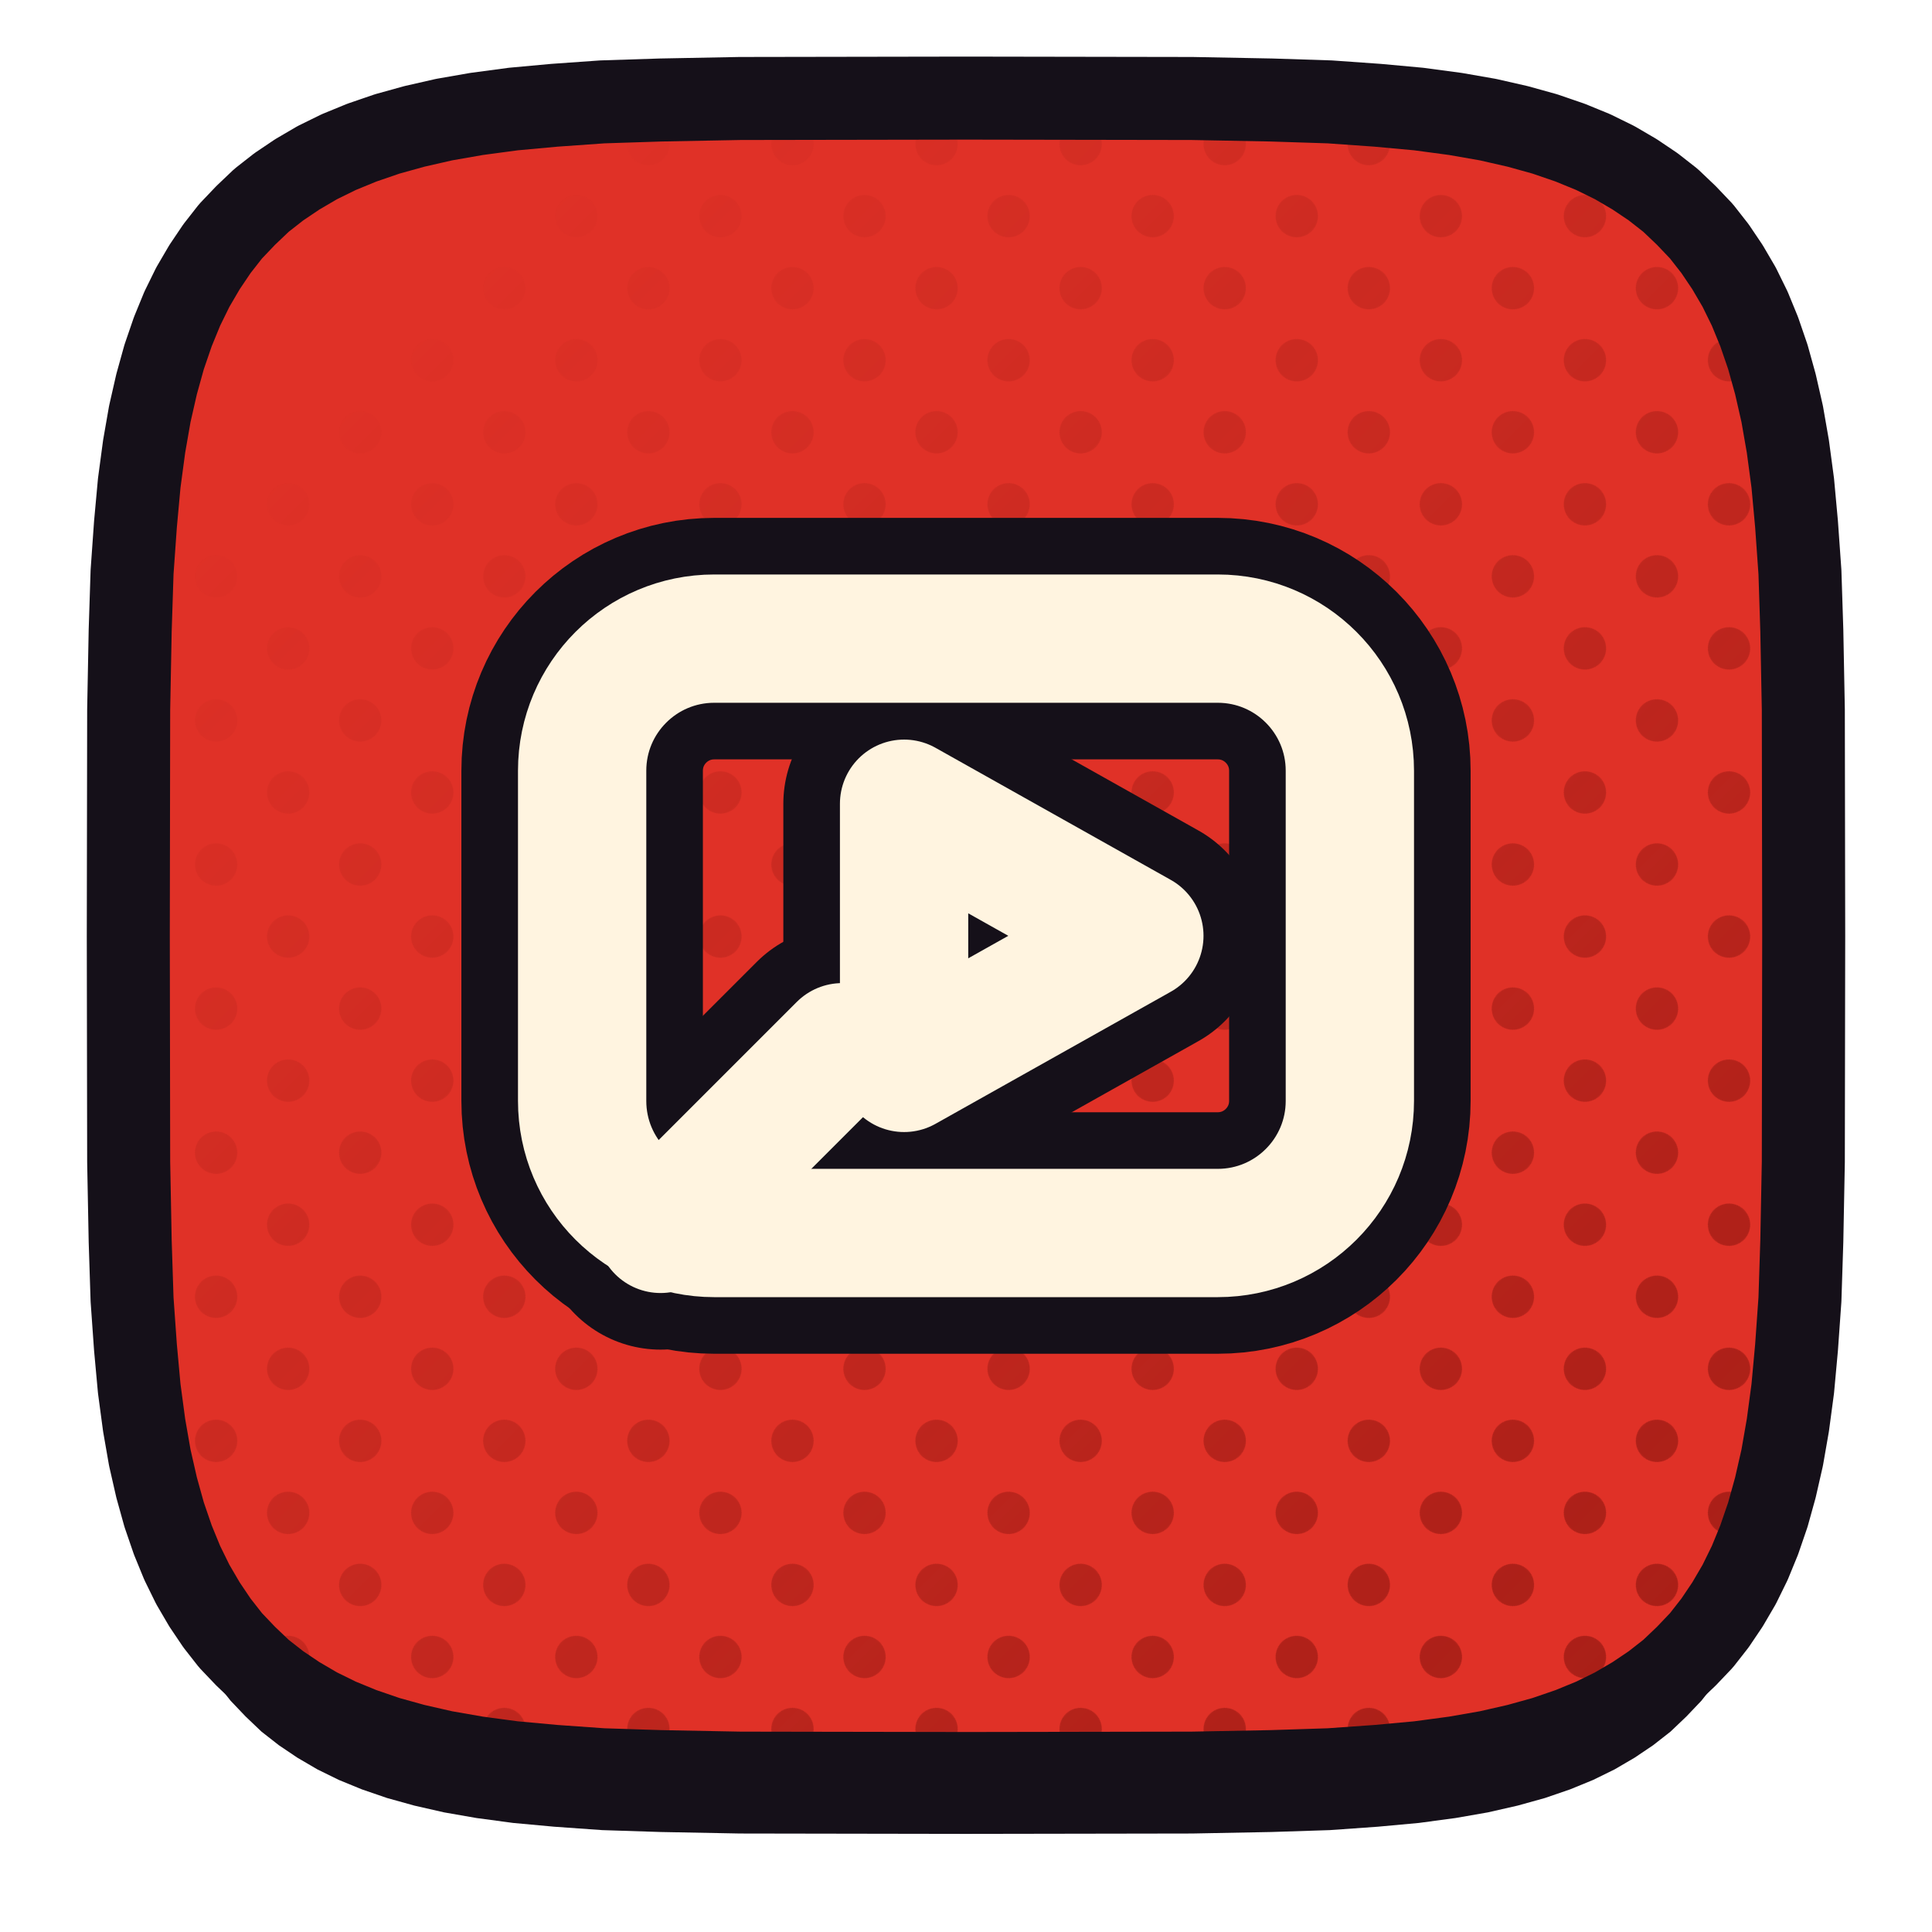
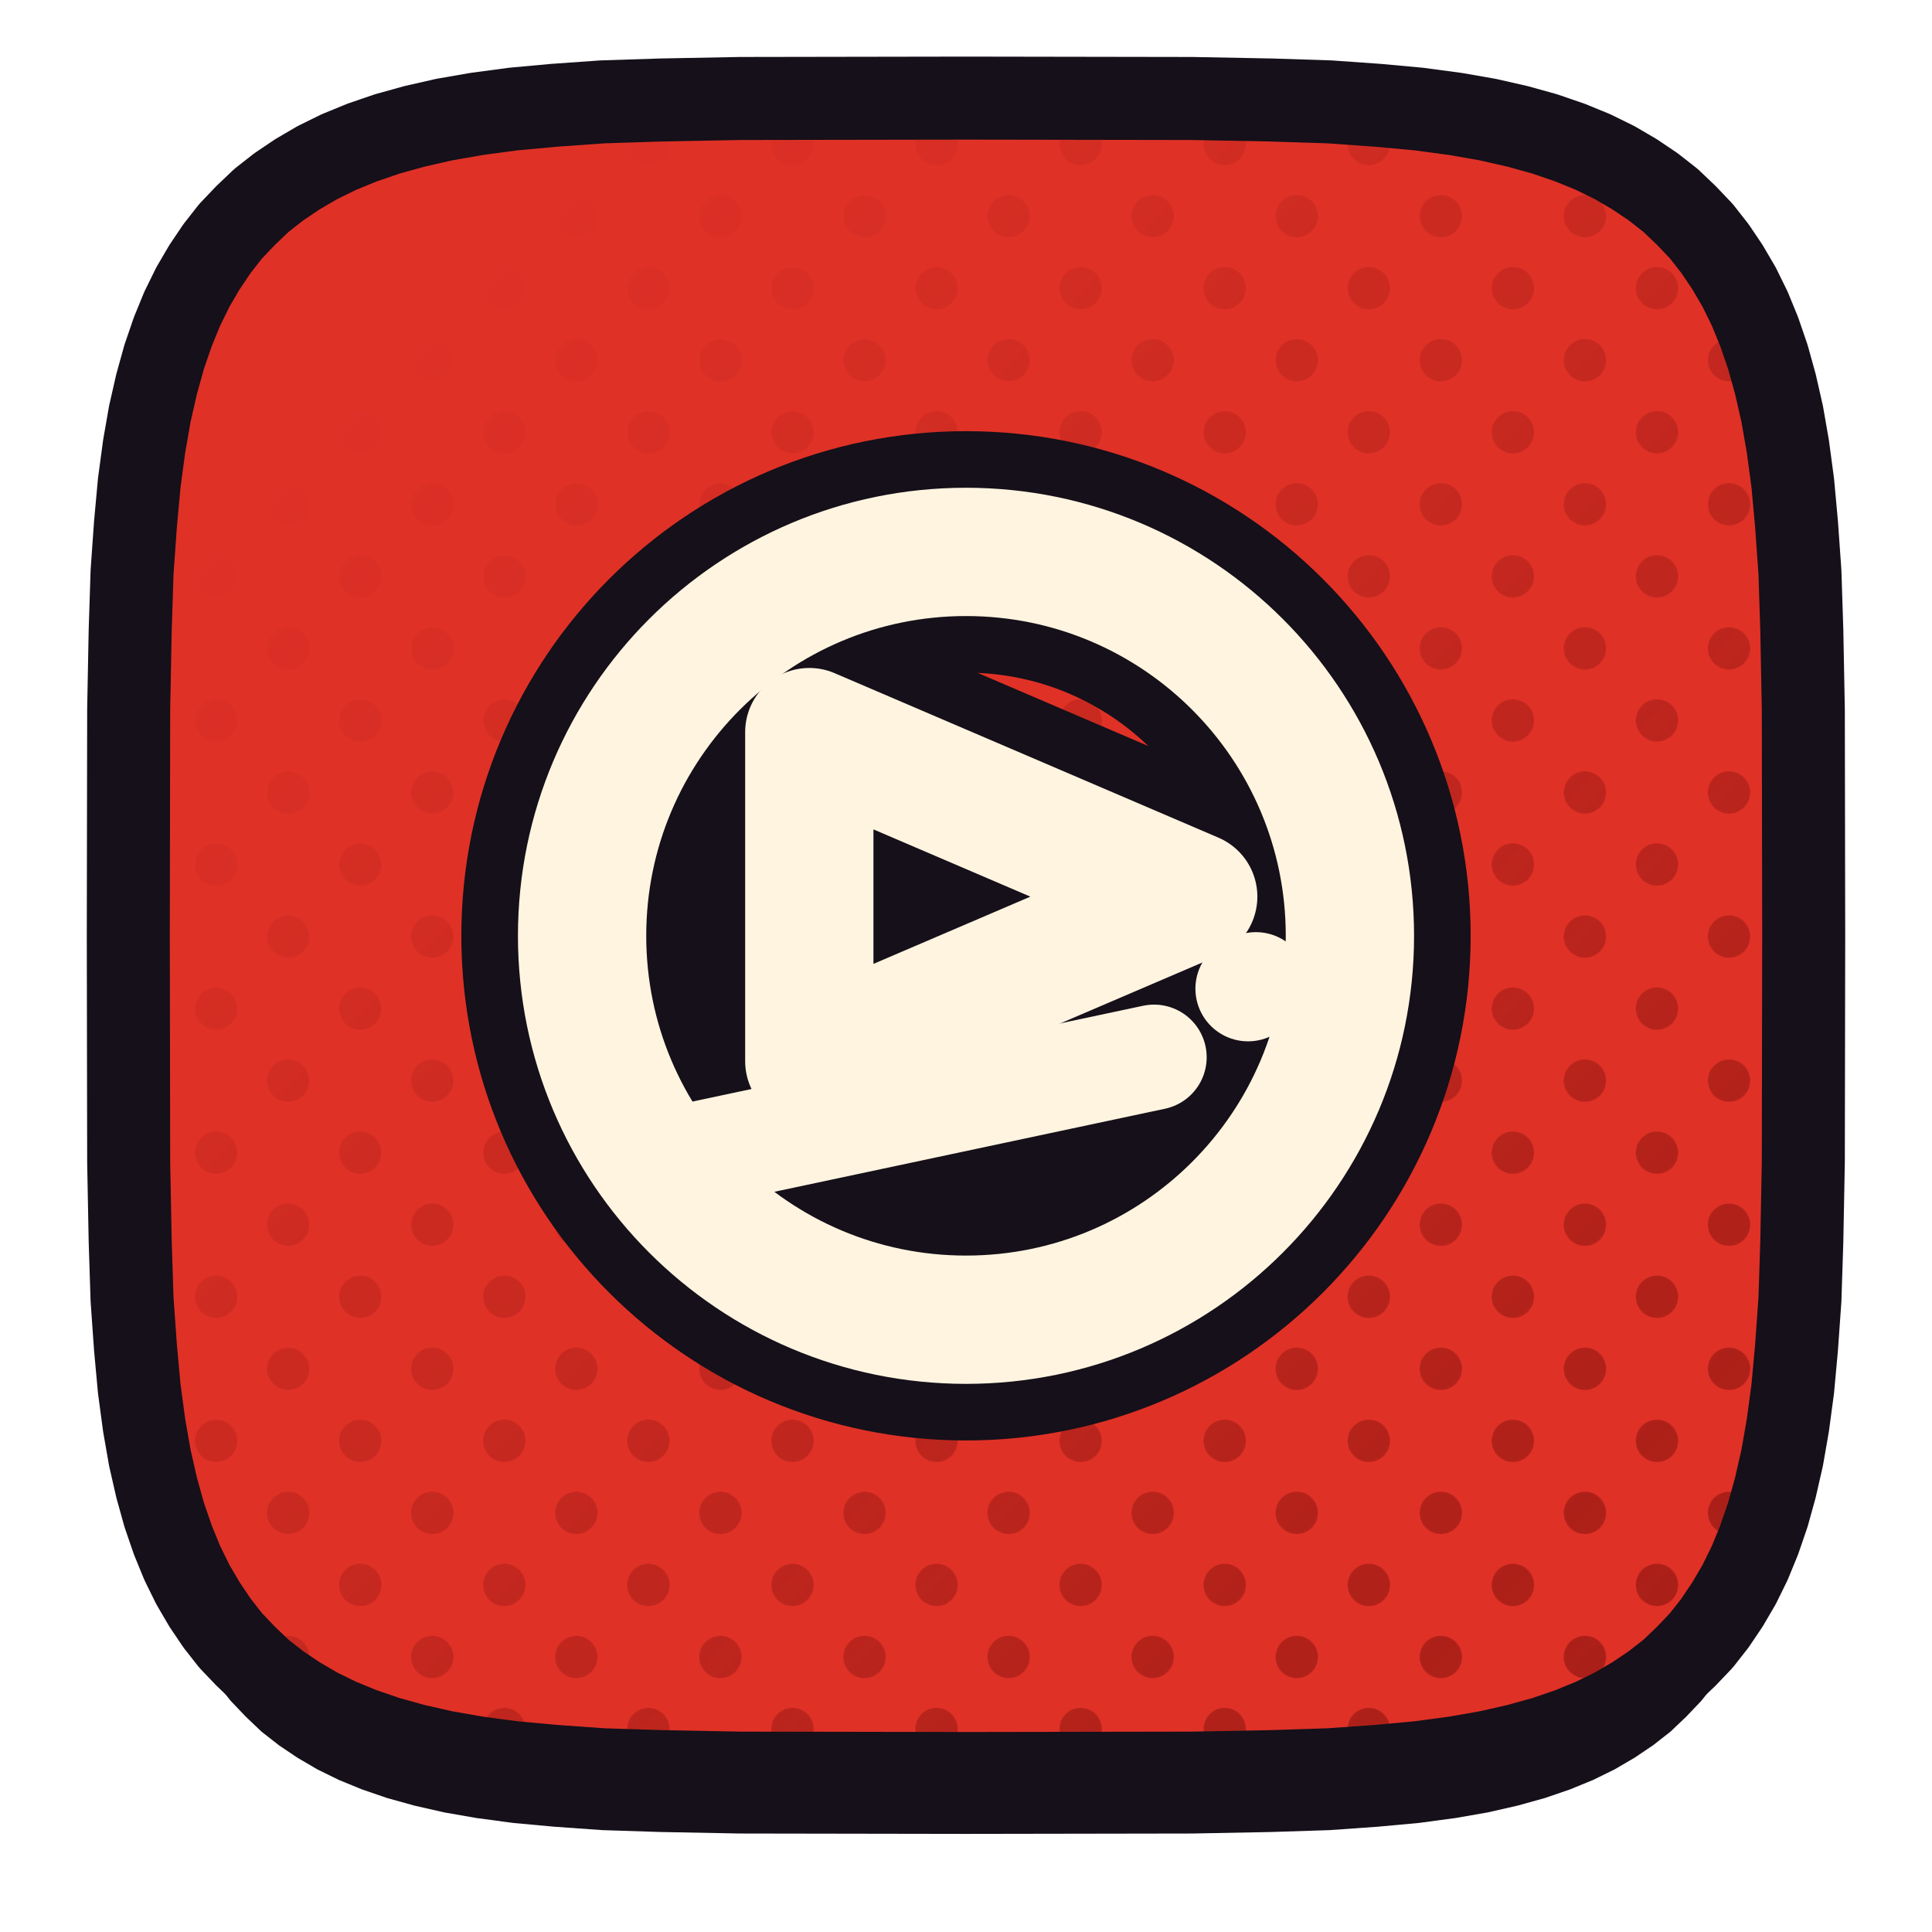
<svg xmlns="http://www.w3.org/2000/svg" xmlns:xlink="http://www.w3.org/1999/xlink" viewBox="0 0 512 512" width="512" height="512">
  <defs>
    <path id="ftizentube" d="M 478.0,248.0 L 477.9,307.9 L 477.5,328.9 L 477.0,344.4 L 476.1,357.1 L 475.1,368.0 L 473.8,377.7 L 472.3,386.3 L 470.5,394.2 L 468.5,401.4 L 466.2,408.1 L 463.7,414.2 L 460.9,419.9 L 457.8,425.2 L 454.5,430.1 L 450.9,434.7 L 446.9,438.9 L 442.7,442.9 L 438.1,446.5 L 433.2,449.8 L 427.9,452.9 L 422.2,455.7 L 416.1,458.2 L 409.4,460.5 L 402.2,462.5 L 394.3,464.3 L 385.7,465.8 L 376.0,467.1 L 365.1,468.1 L 352.4,469.0 L 336.9,469.5 L 315.9,469.9 L 256.0,470.0 L 196.1,469.9 L 175.1,469.5 L 159.6,469.0 L 146.9,468.1 L 136.0,467.1 L 126.3,465.8 L 117.7,464.3 L 109.8,462.5 L 102.6,460.5 L 95.9,458.2 L 89.8,455.7 L 84.1,452.9 L 78.8,449.8 L 73.9,446.5 L 69.3,442.9 L 65.1,438.9 L 61.1,434.7 L 57.5,430.1 L 54.2,425.2 L 51.1,419.9 L 48.3,414.2 L 45.8,408.1 L 43.5,401.4 L 41.5,394.2 L 39.7,386.3 L 38.2,377.7 L 36.9,368.0 L 35.9,357.1 L 35.0,344.4 L 34.5,328.9 L 34.1,307.9 L 34.0,248.0 L 34.1,188.1 L 34.5,167.1 L 35.0,151.6 L 35.9,138.9 L 36.9,128.0 L 38.2,118.3 L 39.7,109.7 L 41.5,101.8 L 43.5,94.6 L 45.8,87.9 L 48.3,81.8 L 51.1,76.1 L 54.2,70.8 L 57.5,65.9 L 61.1,61.3 L 65.1,57.1 L 69.3,53.1 L 73.9,49.5 L 78.8,46.2 L 84.1,43.1 L 89.8,40.3 L 95.9,37.8 L 102.6,35.5 L 109.8,33.5 L 117.7,31.7 L 126.3,30.2 L 136.0,28.9 L 146.9,27.9 L 159.6,27.0 L 175.1,26.5 L 196.1,26.1 L 256.0,26.0 L 315.9,26.1 L 336.9,26.5 L 352.4,27.0 L 365.1,27.9 L 376.0,28.9 L 385.7,30.2 L 394.3,31.7 L 402.2,33.5 L 409.4,35.5 L 416.1,37.8 L 422.2,40.3 L 427.9,43.1 L 433.2,46.2 L 438.1,49.5 L 442.7,53.1 L 446.9,57.1 L 450.9,61.3 L 454.5,65.9 L 457.8,70.8 L 460.9,76.1 L 463.7,81.8 L 466.2,87.9 L 468.5,94.6 L 470.5,101.8 L 472.3,109.7 L 473.8,118.3 L 475.1,128.0 L 476.1,138.9 L 477.0,151.6 L 477.5,167.1 L 477.9,188.1 Z" />
    <clipPath id="cptizentube">
      <use href="#ftizentube" xlink:href="#ftizentube" />
    </clipPath>
    <pattern id="httizentube" width="27.0" height="27.0" patternUnits="userSpaceOnUse" patternTransform="rotate(45)">
      <circle cx="13.50" cy="13.50" r="5.6" fill="#9D1B14" />
    </pattern>
    <linearGradient id="hgtizentube" x1="0" y1="0" x2="1" y2="1">
      <stop offset="0.18" stop-color="#000000" />
      <stop offset="0.62" stop-color="#8A8A8A" />
      <stop offset="1" stop-color="#FFFFFF" />
    </linearGradient>
    <mask id="hmtizentube">
      <rect x="0" y="0" width="512" height="512" fill="url(#hgtizentube)" />
    </mask>
  </defs>
  <use href="#ftizentube" xlink:href="#ftizentube" fill="#151019" transform="translate(0,16)" />
  <use href="#ftizentube" xlink:href="#ftizentube" fill="#E03127" />
  <g clip-path="url(#cptizentube)">
    <rect width="512" height="512" fill="url(#httizentube)" mask="url(#hmtizentube)" />
  </g>
  <use href="#ftizentube" xlink:href="#ftizentube" fill="none" stroke="#151019" stroke-width="22" stroke-linejoin="round" />
  <g transform="translate(256.0,248.0)">
-     <g transform="scale(0.54692) translate(-256.00,-256.00)">
-       <rect x="70" y="112" width="372" height="288" rx="64" fill="none" stroke="#151019" stroke-width="117.02" stroke-linecap="round" stroke-linejoin="round" />
-       <path d="M 226 192 L 226 320 L 340 256 Z" fill="none" stroke="#151019" stroke-width="117.02" stroke-linecap="round" stroke-linejoin="round" />
-       <path d="M 108 398 L 196 310" fill="none" stroke="#151019" stroke-width="117.02" stroke-linecap="round" stroke-linejoin="round" />
-       <rect x="70" y="112" width="372" height="288" rx="64" fill="none" stroke="#FFF4E0" stroke-width="62.17" stroke-linecap="round" stroke-linejoin="round" />
-       <path d="M 226 192 L 226 320 L 340 256 Z" fill="none" stroke="#FFF4E0" stroke-width="62.17" stroke-linecap="round" stroke-linejoin="round" />
-       <path d="M 108 398 L 196 310" fill="none" stroke="#FFF4E0" stroke-width="62.17" stroke-linecap="round" stroke-linejoin="round" />
+     <g transform="scale(0.51908) translate(-256.00,-256.00)">
+       <circle cx="256" cy="256" r="196" fill="none" stroke="#151019" stroke-width="123.29" stroke-linecap="round" stroke-linejoin="round" />
+       <path d="M 176 152 L 176 320 L 372 236 Z" fill="none" stroke="#151019" stroke-width="123.29" stroke-linecap="round" stroke-linejoin="round" />
+       <path d="M 98 372 L 352 318" fill="none" stroke="#151019" stroke-width="111.54" stroke-linecap="round" stroke-linejoin="round" />
+       <path d="M 400 283 L 404 281" fill="none" stroke="#151019" stroke-width="111.54" stroke-linecap="round" stroke-linejoin="round" />
+       <circle cx="256" cy="256" r="196" fill="none" stroke="#FFF4E0" stroke-width="65.50" stroke-linecap="round" stroke-linejoin="round" />
+       <path d="M 176 152 L 176 320 L 372 236 Z" fill="none" stroke="#FFF4E0" stroke-width="65.50" stroke-linecap="round" stroke-linejoin="round" />
+       <path d="M 98 372 L 352 318" fill="none" stroke="#FFF4E0" stroke-width="53.75" stroke-linecap="round" stroke-linejoin="round" />
+       <path d="M 400 283 L 404 281" fill="none" stroke="#FFF4E0" stroke-width="53.75" stroke-linecap="round" stroke-linejoin="round" />
    </g>
  </g>
</svg>
